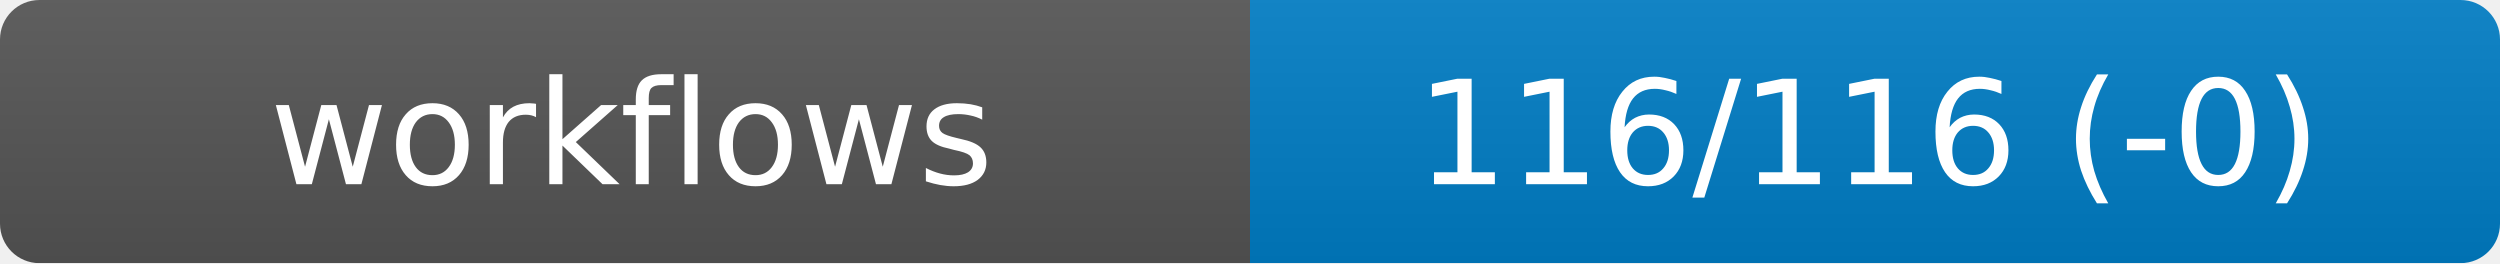
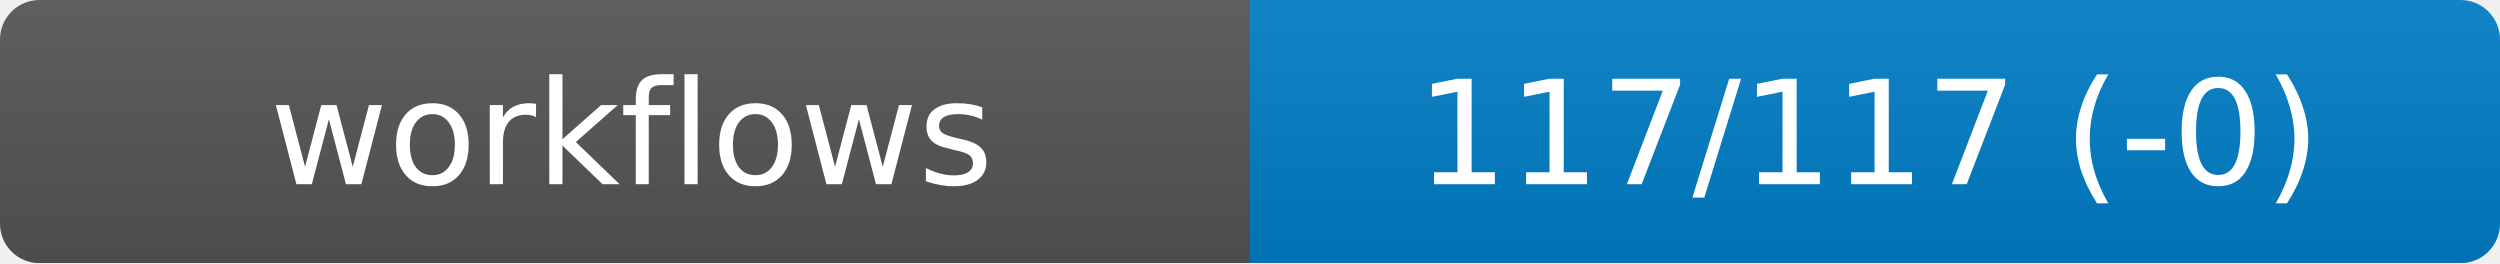
<svg xmlns="http://www.w3.org/2000/svg" width="190" height="20" role="img" aria-label="workflows">
  <linearGradient id="s" x2="0" y2="100%">
    <stop offset="0" stop-color="#bbb" stop-opacity=".1" />
    <stop offset="1" stop-opacity=".1" />
  </linearGradient>
  <mask id="m">
    <rect width="190" height="20" rx="3" fill="#fff" />
  </mask>
  <g mask="url(#m)">
    <rect width="95" height="20" fill="#555" />
    <rect x="95" width="95" height="20" fill="#007ec6" />
    <rect width="190" height="20" fill="url(#s)" />
  </g>
  <g fill="#fff" text-anchor="middle" font-family="DejaVu Sans,Verdana,Geneva,sans-serif" font-size="11">
    <text x="48" y="14">workflows</text>
-     <text id="val" x="142" y="14">116/116 (-0)</text>
+     <text id="val" x="142" y="14">117/117 (-0)</text>
  </g>
</svg>
